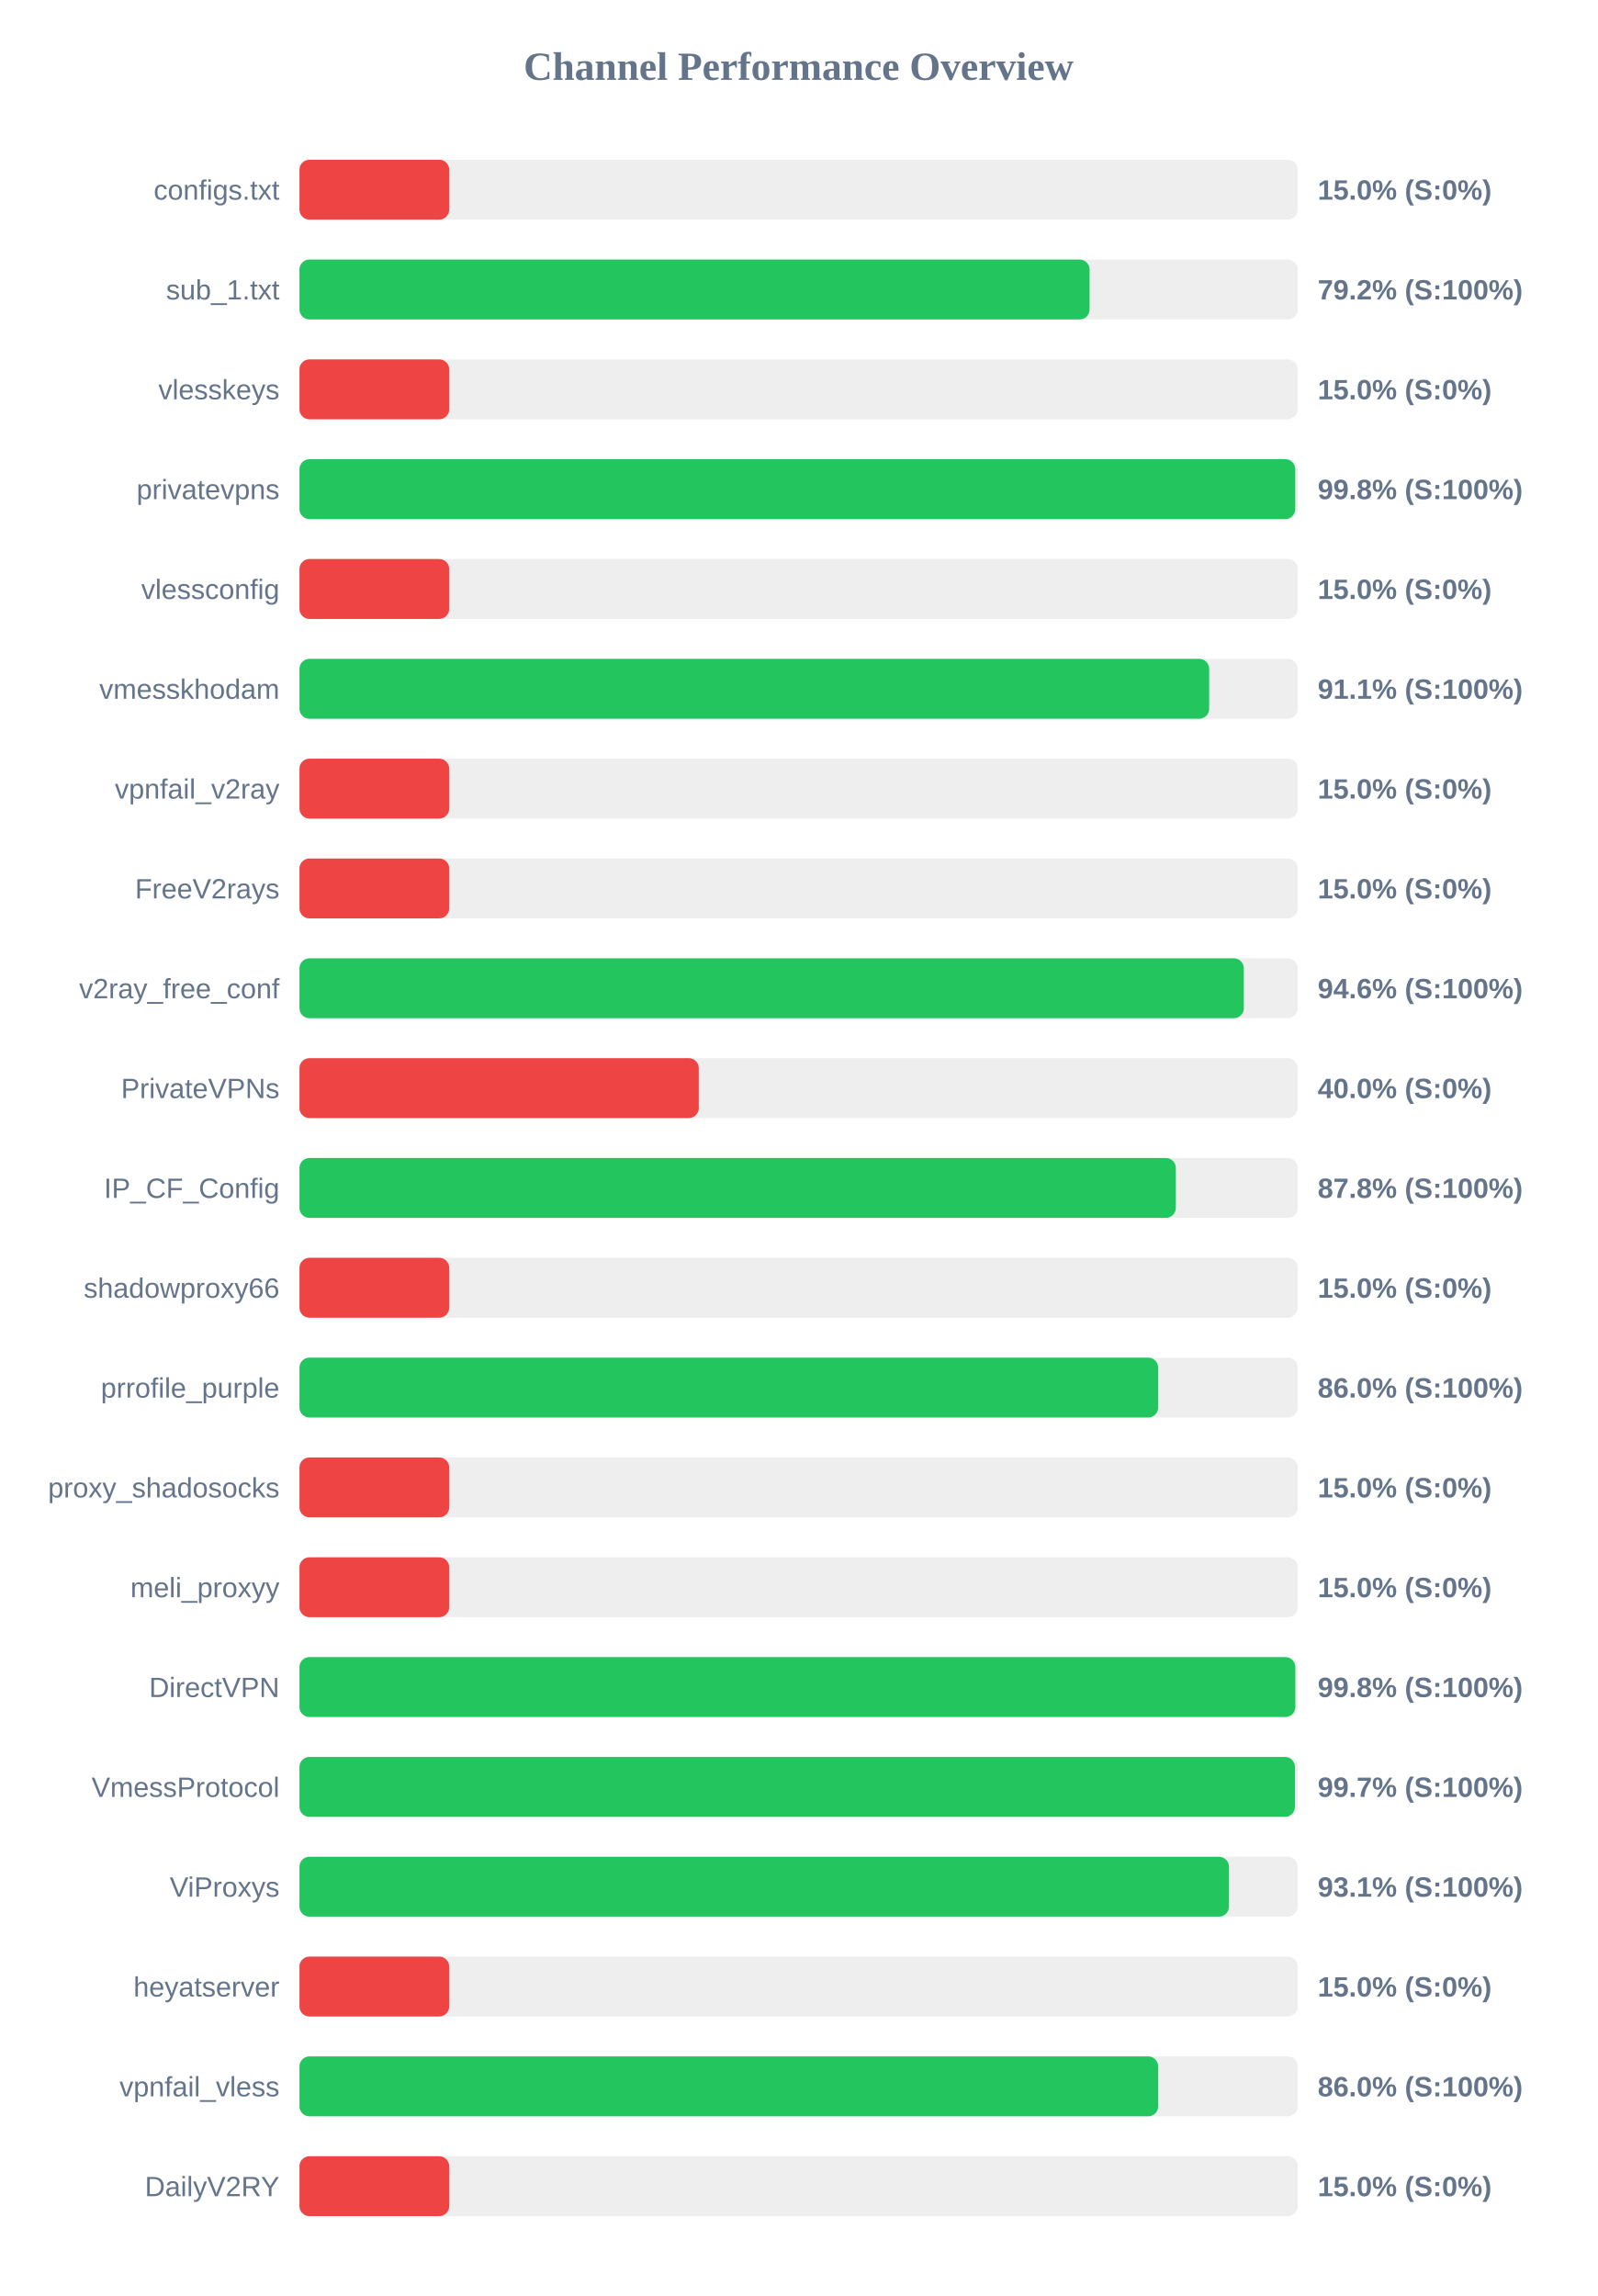
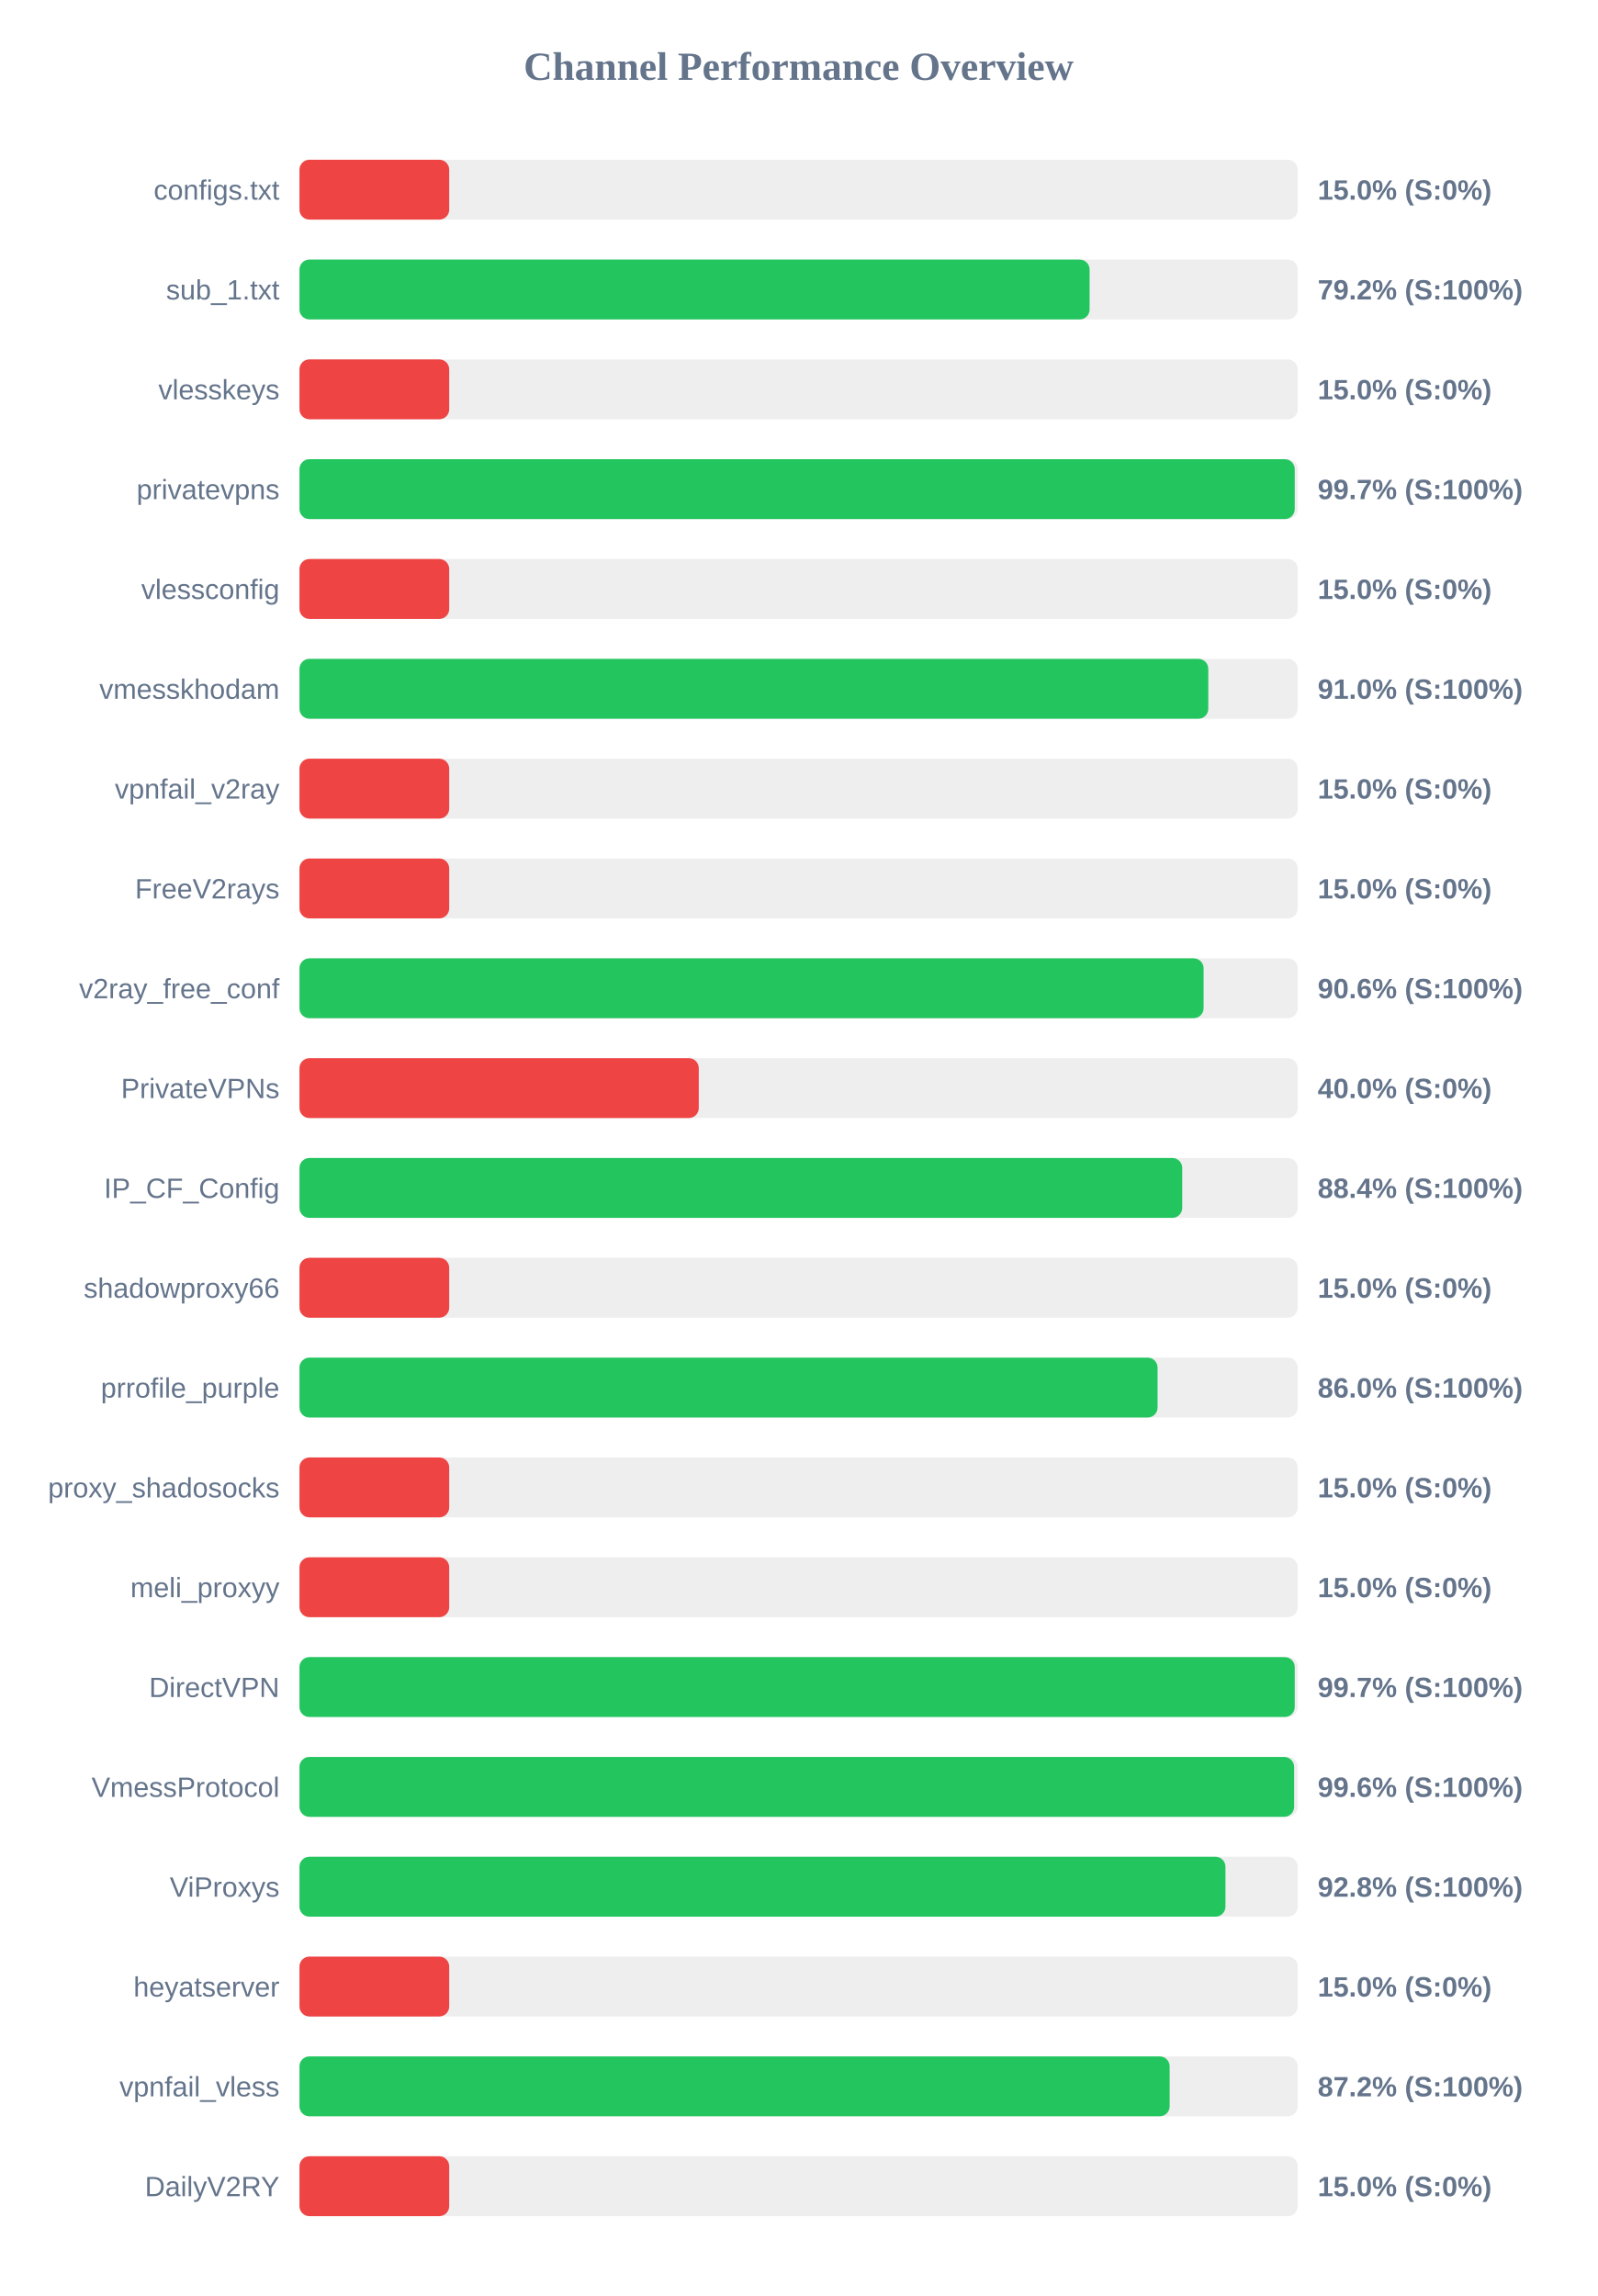
<svg xmlns="http://www.w3.org/2000/svg" width="800" height="1150" version="1.1">
  <style>
        .row { font: 14px Arial; fill: #64748b; }
        .score { font: bold 14px Arial; fill: #64748b; }
    </style>
  <text x="400" y="40" text-anchor="middle" font-size="20px" font-weight="bold" fill="#64748b">Channel Performance Overview</text>
  <rect x="150" y="80" width="500" height="30" fill="#eee" rx="5" />
  <rect x="150" y="80" width="75.0" height="30" fill="#ef4444" rx="5" />
  <text x="140" y="100" text-anchor="end" class="row">configs.txt</text>
  <text x="660" y="100" text-anchor="start" class="score">15.0% (S:0%)</text>
  <rect x="150" y="130" width="500" height="30" fill="#eee" rx="5" />
  <rect x="150" y="130" width="395.75" height="30" fill="#22c55e" rx="5" />
  <text x="140" y="150" text-anchor="end" class="row">sub_1.txt</text>
  <text x="660" y="150" text-anchor="start" class="score">79.2% (S:100%)</text>
  <rect x="150" y="180" width="500" height="30" fill="#eee" rx="5" />
  <rect x="150" y="180" width="75.0" height="30" fill="#ef4444" rx="5" />
  <text x="140" y="200" text-anchor="end" class="row">vlesskeys</text>
  <text x="660" y="200" text-anchor="start" class="score">15.0% (S:0%)</text>
  <rect x="150" y="230" width="500" height="30" fill="#eee" rx="5" />
-   <rect x="150" y="230" width="498.75" height="30" fill="#22c55e" rx="5" />
+   <rect x="150" y="230" width="498.5" height="30" fill="#22c55e" rx="5" />
  <text x="140" y="250" text-anchor="end" class="row">privatevpns</text>
-   <text x="660" y="250" text-anchor="start" class="score">99.8% (S:100%)</text>
+   <text x="660" y="250" text-anchor="start" class="score">99.7% (S:100%)</text>
  <rect x="150" y="280" width="500" height="30" fill="#eee" rx="5" />
  <rect x="150" y="280" width="75.0" height="30" fill="#ef4444" rx="5" />
  <text x="140" y="300" text-anchor="end" class="row">vlessconfig</text>
  <text x="660" y="300" text-anchor="start" class="score">15.0% (S:0%)</text>
  <rect x="150" y="330" width="500" height="30" fill="#eee" rx="5" />
-   <rect x="150" y="330" width="455.65" height="30" fill="#22c55e" rx="5" />
+   <rect x="150" y="330" width="455.2" height="30" fill="#22c55e" rx="5" />
  <text x="140" y="350" text-anchor="end" class="row">vmesskhodam</text>
-   <text x="660" y="350" text-anchor="start" class="score">91.1% (S:100%)</text>
+   <text x="660" y="350" text-anchor="start" class="score">91.0% (S:100%)</text>
  <rect x="150" y="380" width="500" height="30" fill="#eee" rx="5" />
  <rect x="150" y="380" width="75.0" height="30" fill="#ef4444" rx="5" />
  <text x="140" y="400" text-anchor="end" class="row">vpnfail_v2ray</text>
  <text x="660" y="400" text-anchor="start" class="score">15.0% (S:0%)</text>
  <rect x="150" y="430" width="500" height="30" fill="#eee" rx="5" />
  <rect x="150" y="430" width="75.0" height="30" fill="#ef4444" rx="5" />
  <text x="140" y="450" text-anchor="end" class="row">FreeV2rays</text>
  <text x="660" y="450" text-anchor="start" class="score">15.0% (S:0%)</text>
  <rect x="150" y="480" width="500" height="30" fill="#eee" rx="5" />
-   <rect x="150" y="480" width="473.0" height="30" fill="#22c55e" rx="5" />
+   <rect x="150" y="480" width="452.85" height="30" fill="#22c55e" rx="5" />
  <text x="140" y="500" text-anchor="end" class="row">v2ray_free_conf</text>
-   <text x="660" y="500" text-anchor="start" class="score">94.6% (S:100%)</text>
+   <text x="660" y="500" text-anchor="start" class="score">90.6% (S:100%)</text>
  <rect x="150" y="530" width="500" height="30" fill="#eee" rx="5" />
  <rect x="150" y="530" width="200.0" height="30" fill="#ef4444" rx="5" />
  <text x="140" y="550" text-anchor="end" class="row">PrivateVPNs</text>
  <text x="660" y="550" text-anchor="start" class="score">40.0% (S:0%)</text>
  <rect x="150" y="580" width="500" height="30" fill="#eee" rx="5" />
-   <rect x="150" y="580" width="438.95" height="30" fill="#22c55e" rx="5" />
+   <rect x="150" y="580" width="442.15" height="30" fill="#22c55e" rx="5" />
  <text x="140" y="600" text-anchor="end" class="row">IP_CF_Config</text>
-   <text x="660" y="600" text-anchor="start" class="score">87.8% (S:100%)</text>
+   <text x="660" y="600" text-anchor="start" class="score">88.4% (S:100%)</text>
  <rect x="150" y="630" width="500" height="30" fill="#eee" rx="5" />
  <rect x="150" y="630" width="75.0" height="30" fill="#ef4444" rx="5" />
  <text x="140" y="650" text-anchor="end" class="row">shadowproxy66</text>
  <text x="660" y="650" text-anchor="start" class="score">15.0% (S:0%)</text>
  <rect x="150" y="680" width="500" height="30" fill="#eee" rx="5" />
-   <rect x="150" y="680" width="430.1" height="30" fill="#22c55e" rx="5" />
+   <rect x="150" y="680" width="429.8" height="30" fill="#22c55e" rx="5" />
  <text x="140" y="700" text-anchor="end" class="row">prrofile_purple</text>
  <text x="660" y="700" text-anchor="start" class="score">86.0% (S:100%)</text>
  <rect x="150" y="730" width="500" height="30" fill="#eee" rx="5" />
  <rect x="150" y="730" width="75.0" height="30" fill="#ef4444" rx="5" />
  <text x="140" y="750" text-anchor="end" class="row">proxy_shadosocks</text>
  <text x="660" y="750" text-anchor="start" class="score">15.0% (S:0%)</text>
  <rect x="150" y="780" width="500" height="30" fill="#eee" rx="5" />
  <rect x="150" y="780" width="75.0" height="30" fill="#ef4444" rx="5" />
  <text x="140" y="800" text-anchor="end" class="row">meli_proxyy</text>
  <text x="660" y="800" text-anchor="start" class="score">15.0% (S:0%)</text>
  <rect x="150" y="830" width="500" height="30" fill="#eee" rx="5" />
-   <rect x="150" y="830" width="498.8" height="30" fill="#22c55e" rx="5" />
+   <rect x="150" y="830" width="498.5" height="30" fill="#22c55e" rx="5" />
  <text x="140" y="850" text-anchor="end" class="row">DirectVPN</text>
-   <text x="660" y="850" text-anchor="start" class="score">99.8% (S:100%)</text>
+   <text x="660" y="850" text-anchor="start" class="score">99.7% (S:100%)</text>
  <rect x="150" y="880" width="500" height="30" fill="#eee" rx="5" />
-   <rect x="150" y="880" width="498.6" height="30" fill="#22c55e" rx="5" />
+   <rect x="150" y="880" width="498.2" height="30" fill="#22c55e" rx="5" />
  <text x="140" y="900" text-anchor="end" class="row">VmessProtocol</text>
-   <text x="660" y="900" text-anchor="start" class="score">99.7% (S:100%)</text>
+   <text x="660" y="900" text-anchor="start" class="score">99.6% (S:100%)</text>
  <rect x="150" y="930" width="500" height="30" fill="#eee" rx="5" />
-   <rect x="150" y="930" width="465.55" height="30" fill="#22c55e" rx="5" />
+   <rect x="150" y="930" width="463.8" height="30" fill="#22c55e" rx="5" />
  <text x="140" y="950" text-anchor="end" class="row">ViProxys</text>
-   <text x="660" y="950" text-anchor="start" class="score">93.1% (S:100%)</text>
+   <text x="660" y="950" text-anchor="start" class="score">92.8% (S:100%)</text>
  <rect x="150" y="980" width="500" height="30" fill="#eee" rx="5" />
  <rect x="150" y="980" width="75.0" height="30" fill="#ef4444" rx="5" />
  <text x="140" y="1000" text-anchor="end" class="row">heyatserver</text>
  <text x="660" y="1000" text-anchor="start" class="score">15.0% (S:0%)</text>
  <rect x="150" y="1030" width="500" height="30" fill="#eee" rx="5" />
-   <rect x="150" y="1030" width="430.1" height="30" fill="#22c55e" rx="5" />
+   <rect x="150" y="1030" width="435.85" height="30" fill="#22c55e" rx="5" />
  <text x="140" y="1050" text-anchor="end" class="row">vpnfail_vless</text>
-   <text x="660" y="1050" text-anchor="start" class="score">86.0% (S:100%)</text>
+   <text x="660" y="1050" text-anchor="start" class="score">87.2% (S:100%)</text>
  <rect x="150" y="1080" width="500" height="30" fill="#eee" rx="5" />
  <rect x="150" y="1080" width="75.0" height="30" fill="#ef4444" rx="5" />
  <text x="140" y="1100" text-anchor="end" class="row">DailyV2RY</text>
  <text x="660" y="1100" text-anchor="start" class="score">15.0% (S:0%)</text>
</svg>
